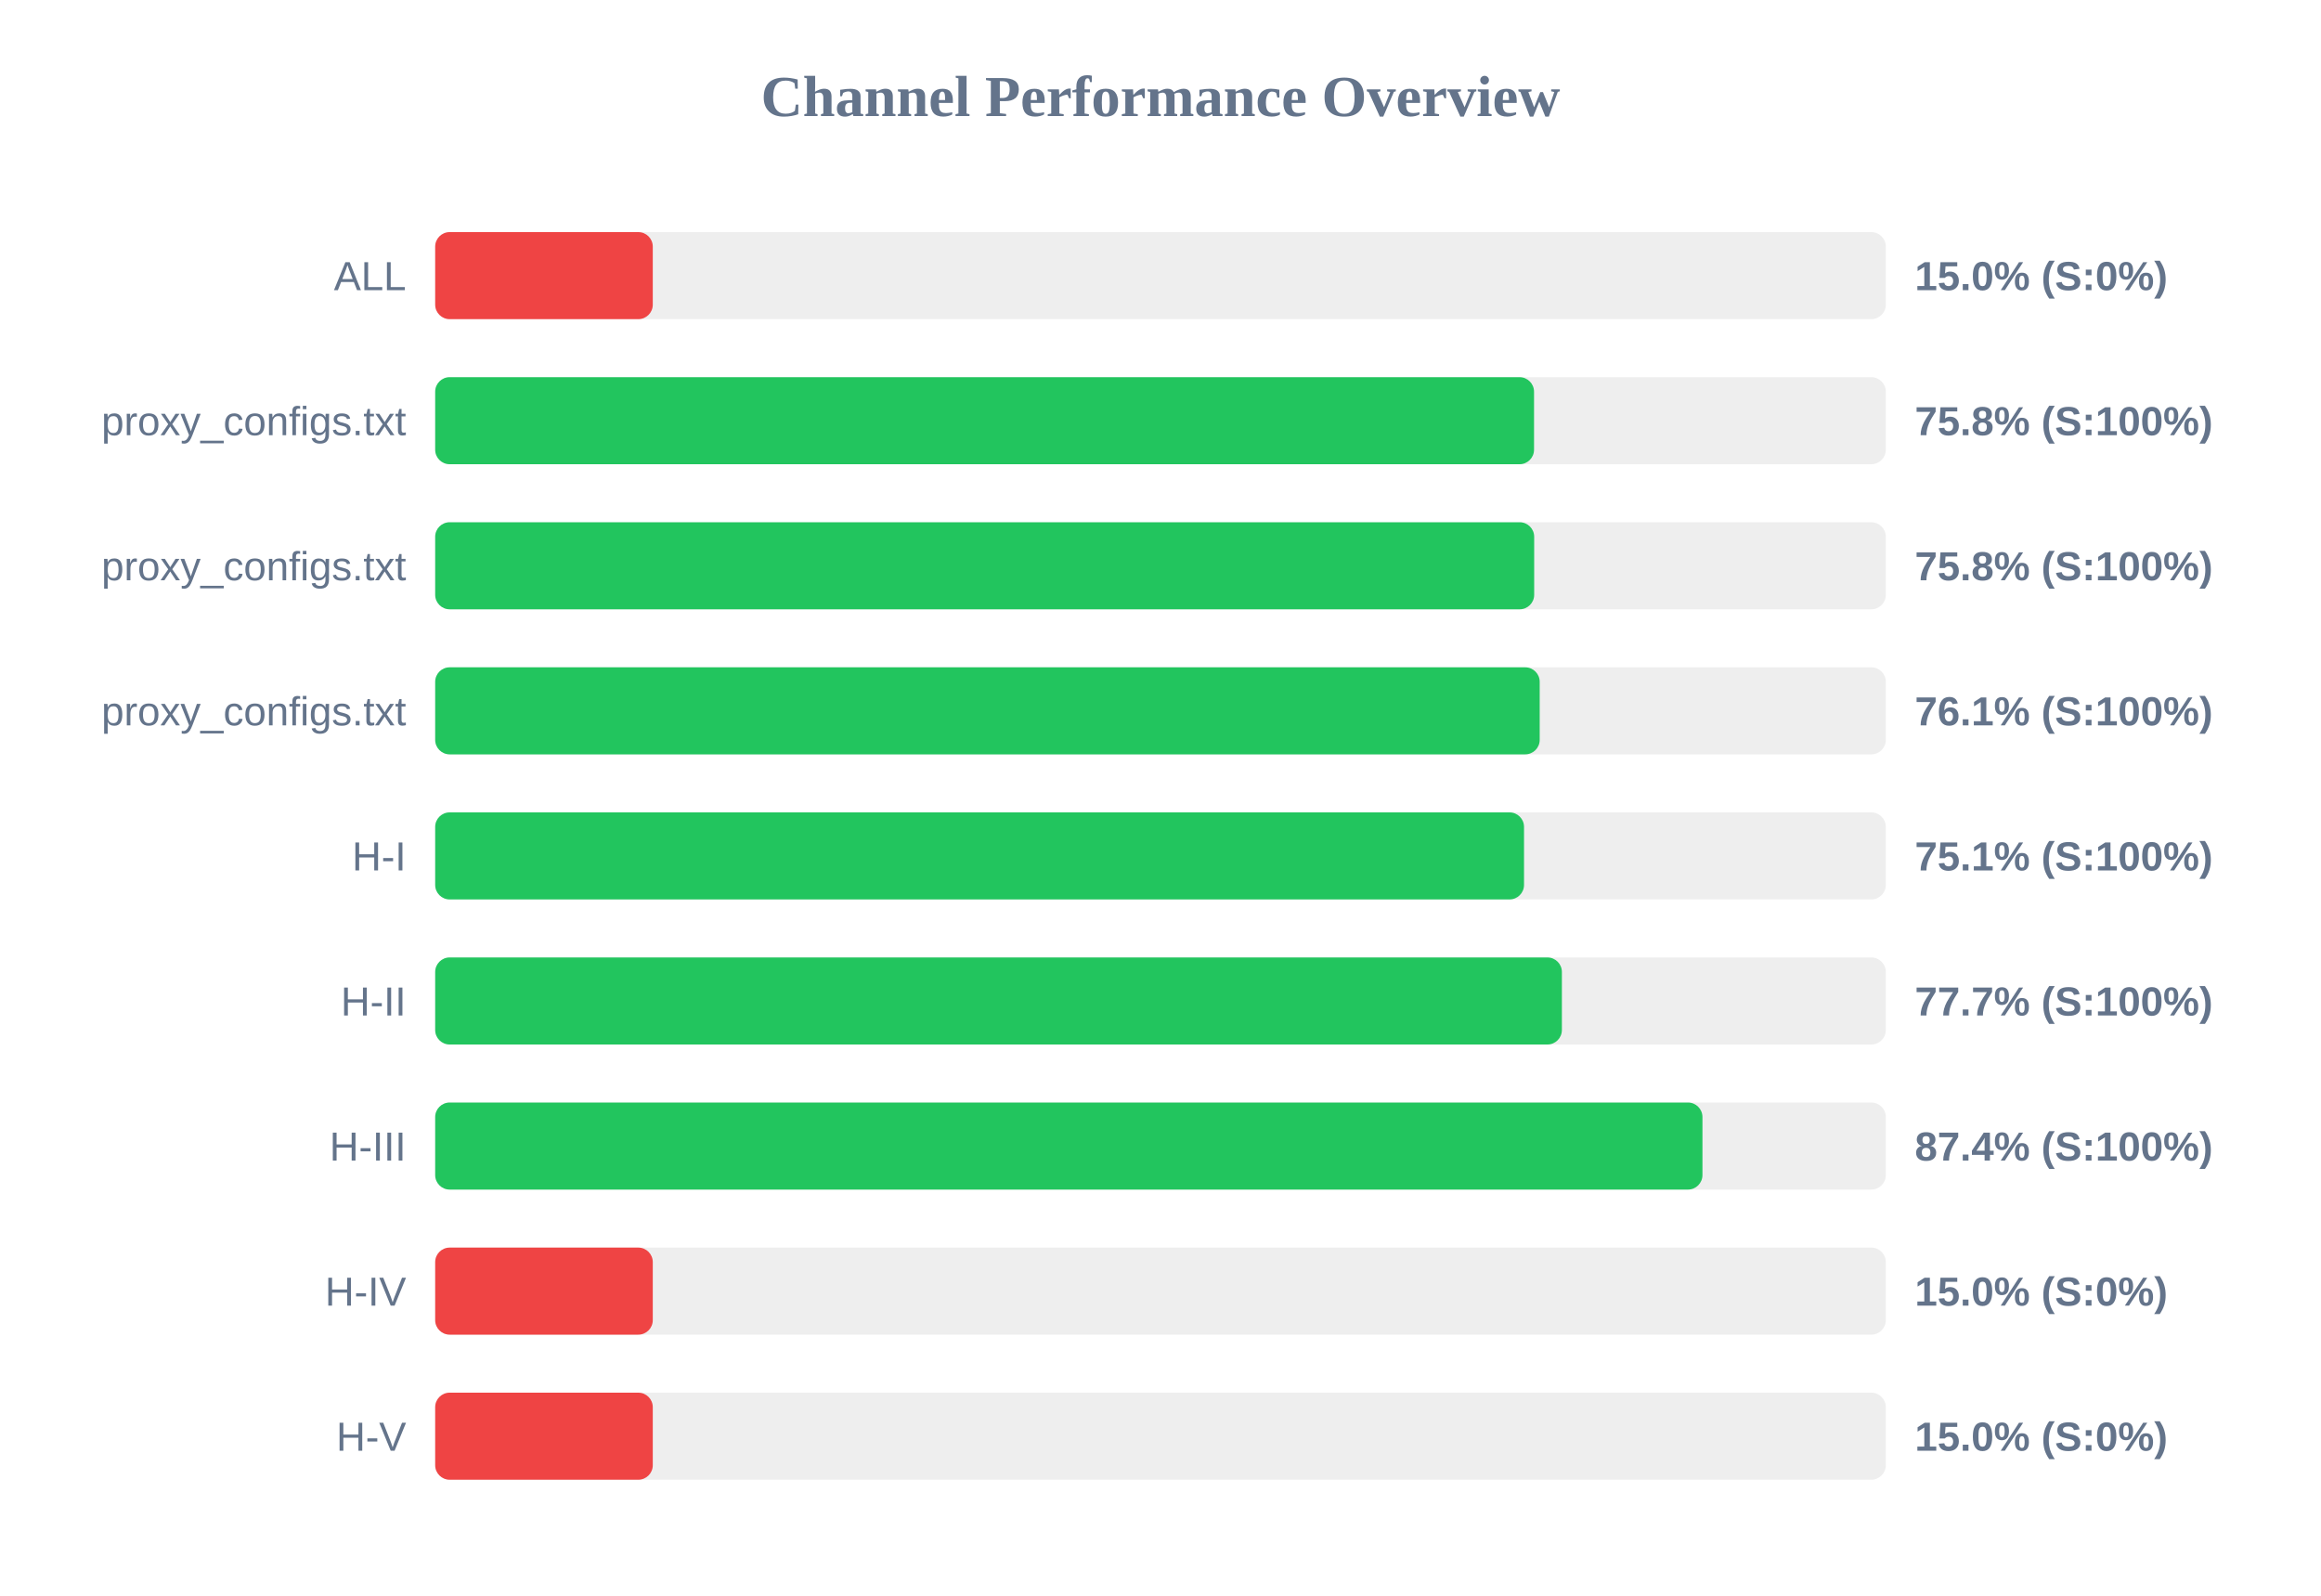
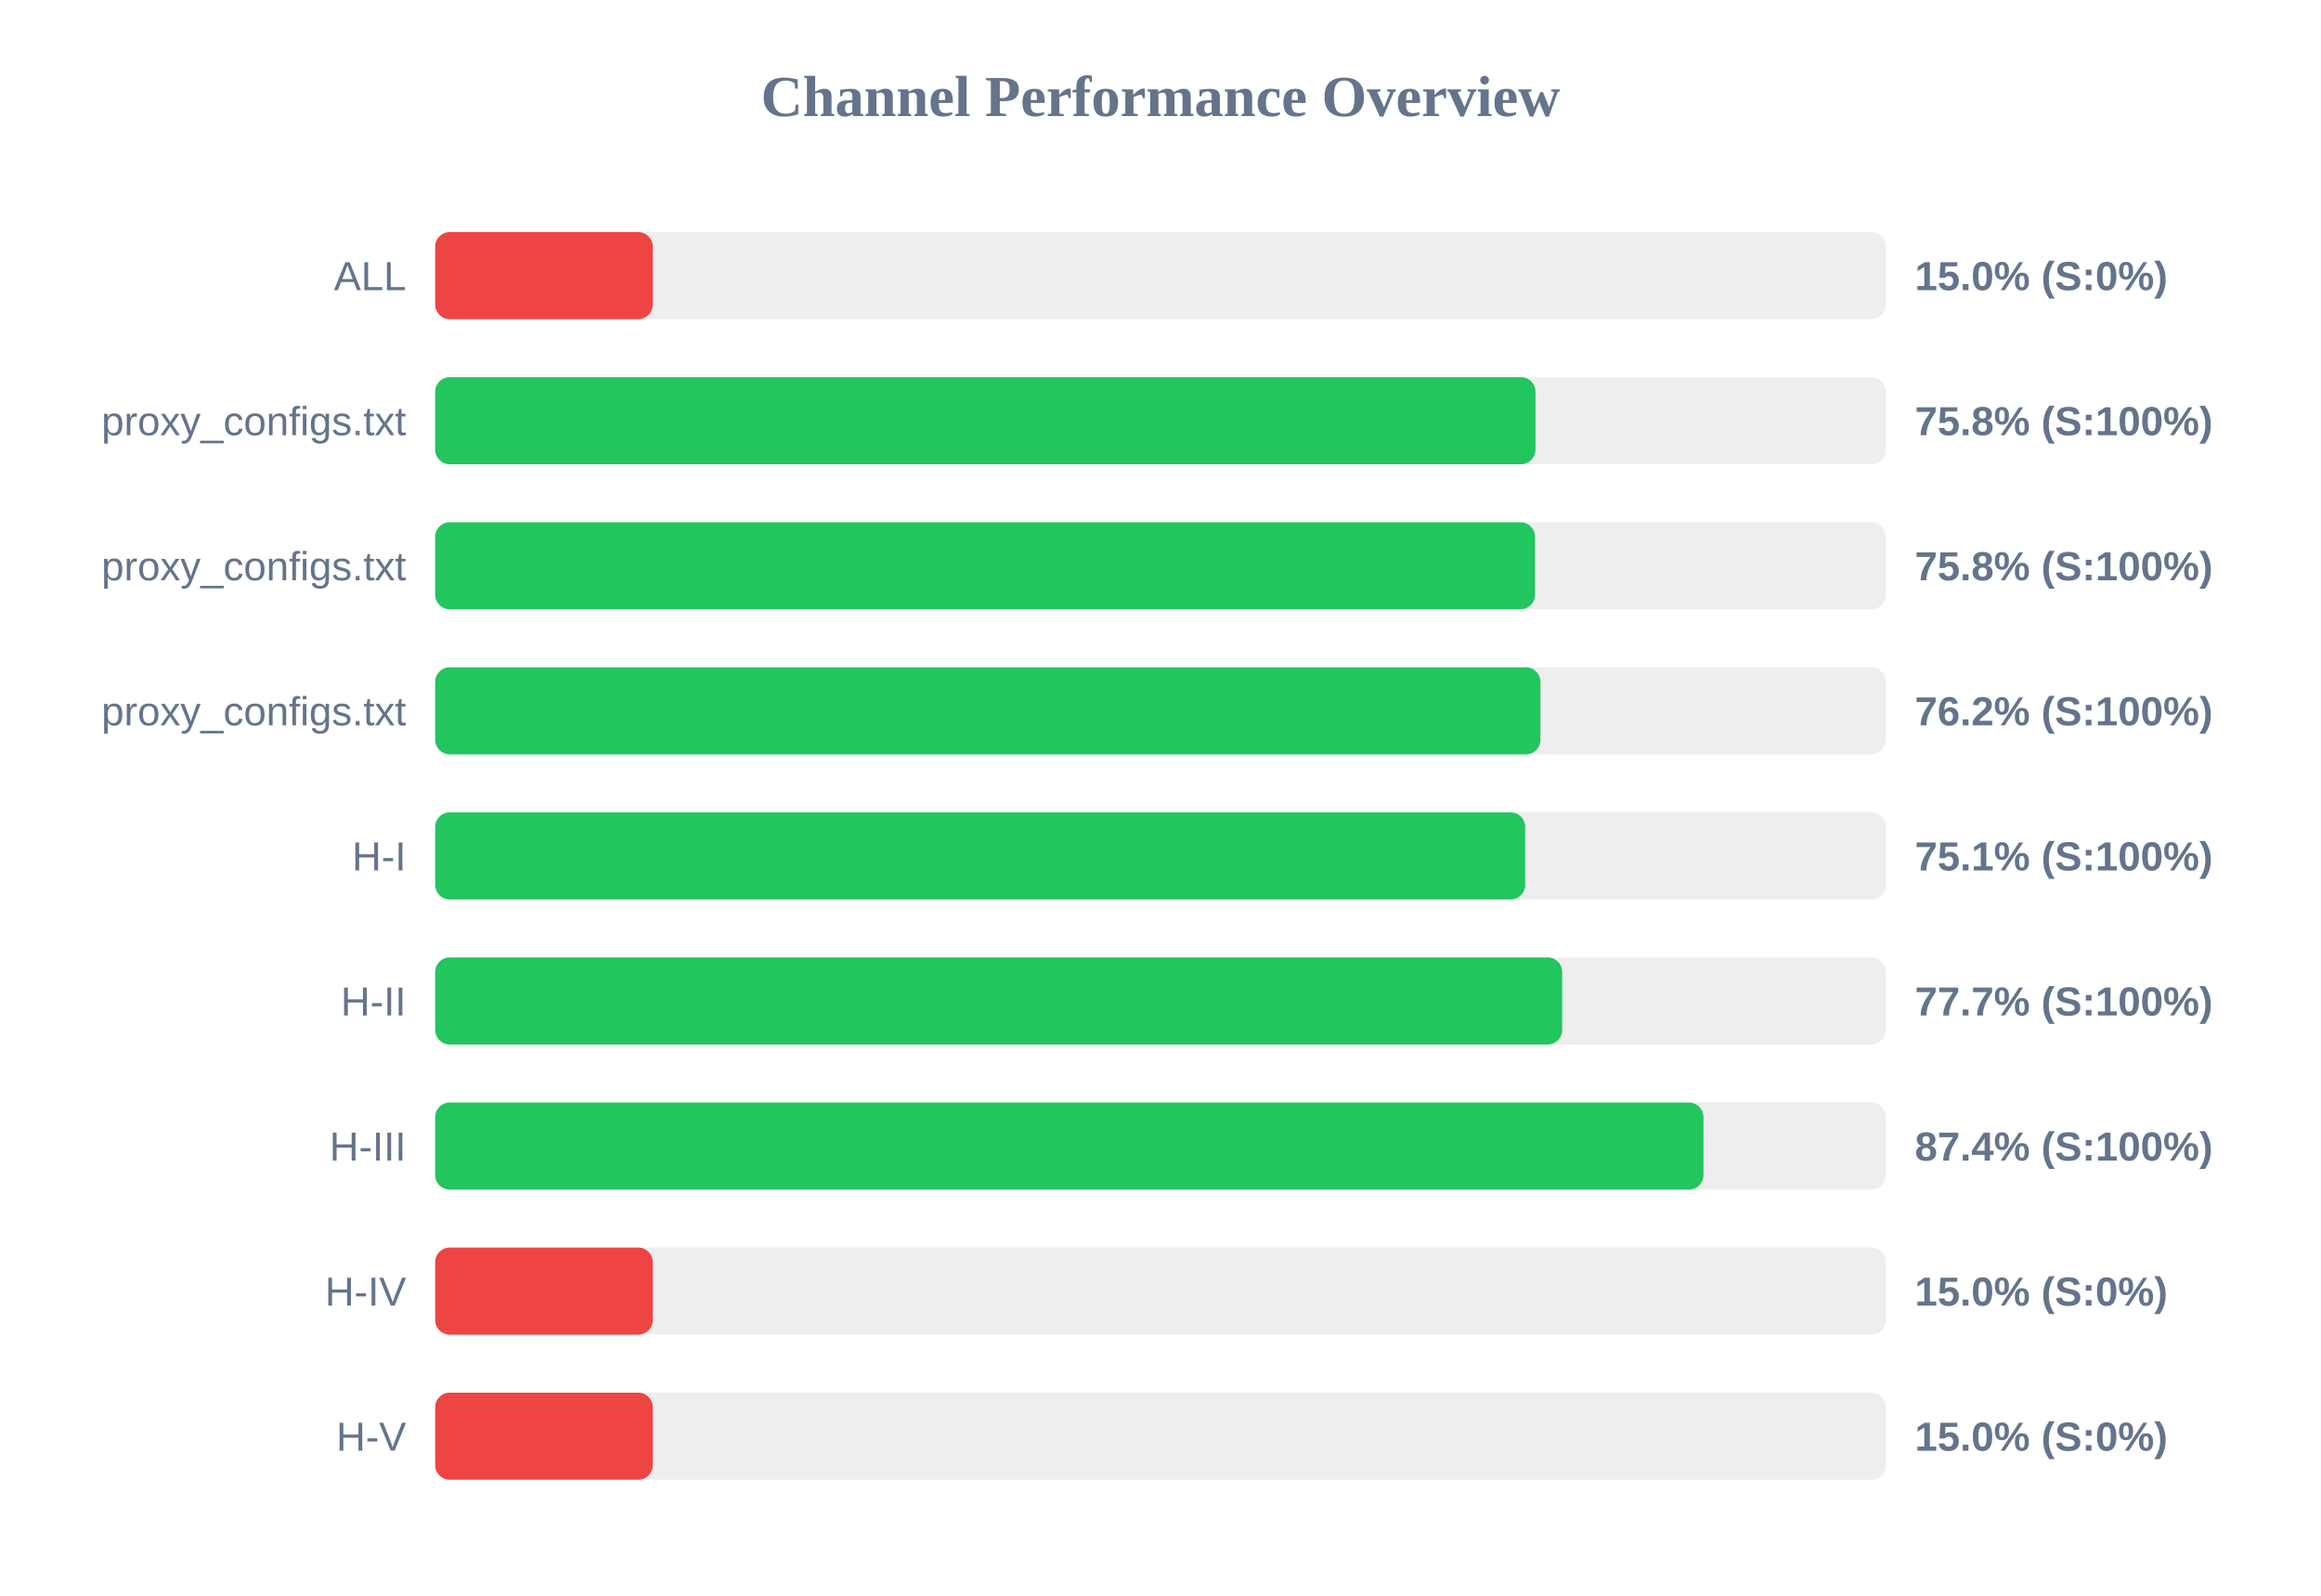
<svg xmlns="http://www.w3.org/2000/svg" width="800" height="550" version="1.1">
  <style>
        .row { font: 14px Arial; fill: #64748b; }
        .score { font: bold 14px Arial; fill: #64748b; }
    </style>
  <text x="400" y="40" text-anchor="middle" font-size="20px" font-weight="bold" fill="#64748b">Channel Performance Overview</text>
  <rect x="150" y="80" width="500" height="30" fill="#eee" rx="5" />
  <rect x="150" y="80" width="75.0" height="30" fill="#ef4444" rx="5" />
  <text x="140" y="100" text-anchor="end" class="row">ALL</text>
  <text x="660" y="100" text-anchor="start" class="score">15.0% (S:0%)</text>
  <rect x="150" y="130" width="500" height="30" fill="#eee" rx="5" />
-   <rect x="150" y="130" width="378.75" height="30" fill="#22c55e" rx="5" />
+   <rect x="150" y="130" width="379.25" height="30" fill="#22c55e" rx="5" />
  <text x="140" y="150" text-anchor="end" class="row">proxy_configs.txt</text>
  <text x="660" y="150" text-anchor="start" class="score">75.8% (S:100%)</text>
  <rect x="150" y="180" width="500" height="30" fill="#eee" rx="5" />
-   <rect x="150" y="180" width="378.8" height="30" fill="#22c55e" rx="5" />
+   <rect x="150" y="180" width="379.1" height="30" fill="#22c55e" rx="5" />
  <text x="140" y="200" text-anchor="end" class="row">proxy_configs.txt</text>
  <text x="660" y="200" text-anchor="start" class="score">75.8% (S:100%)</text>
  <rect x="150" y="230" width="500" height="30" fill="#eee" rx="5" />
-   <rect x="150" y="230" width="380.7" height="30" fill="#22c55e" rx="5" />
+   <rect x="150" y="230" width="380.95" height="30" fill="#22c55e" rx="5" />
  <text x="140" y="250" text-anchor="end" class="row">proxy_configs.txt</text>
-   <text x="660" y="250" text-anchor="start" class="score">76.1% (S:100%)</text>
+   <text x="660" y="250" text-anchor="start" class="score">76.2% (S:100%)</text>
  <rect x="150" y="280" width="500" height="30" fill="#eee" rx="5" />
-   <rect x="150" y="280" width="375.3" height="30" fill="#22c55e" rx="5" />
+   <rect x="150" y="280" width="375.7" height="30" fill="#22c55e" rx="5" />
  <text x="140" y="300" text-anchor="end" class="row">H-I</text>
  <text x="660" y="300" text-anchor="start" class="score">75.1% (S:100%)</text>
  <rect x="150" y="330" width="500" height="30" fill="#eee" rx="5" />
-   <rect x="150" y="330" width="388.35" height="30" fill="#22c55e" rx="5" />
+   <rect x="150" y="330" width="388.45" height="30" fill="#22c55e" rx="5" />
  <text x="140" y="350" text-anchor="end" class="row">H-II</text>
  <text x="660" y="350" text-anchor="start" class="score">77.7% (S:100%)</text>
  <rect x="150" y="380" width="500" height="30" fill="#eee" rx="5" />
-   <rect x="150" y="380" width="436.8" height="30" fill="#22c55e" rx="5" />
+   <rect x="150" y="380" width="437.15" height="30" fill="#22c55e" rx="5" />
  <text x="140" y="400" text-anchor="end" class="row">H-III</text>
  <text x="660" y="400" text-anchor="start" class="score">87.4% (S:100%)</text>
  <rect x="150" y="430" width="500" height="30" fill="#eee" rx="5" />
  <rect x="150" y="430" width="75.0" height="30" fill="#ef4444" rx="5" />
  <text x="140" y="450" text-anchor="end" class="row">H-IV</text>
  <text x="660" y="450" text-anchor="start" class="score">15.0% (S:0%)</text>
  <rect x="150" y="480" width="500" height="30" fill="#eee" rx="5" />
  <rect x="150" y="480" width="75.0" height="30" fill="#ef4444" rx="5" />
  <text x="140" y="500" text-anchor="end" class="row">H-V</text>
  <text x="660" y="500" text-anchor="start" class="score">15.0% (S:0%)</text>
</svg>
